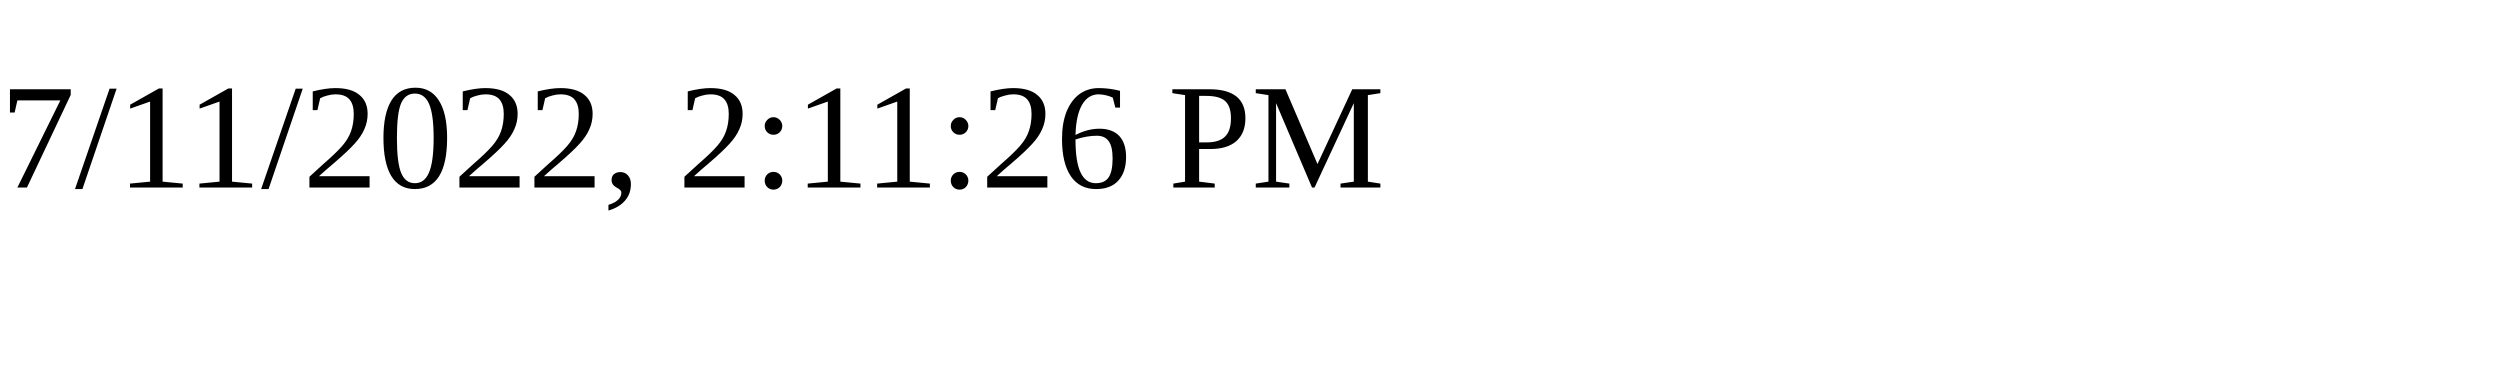
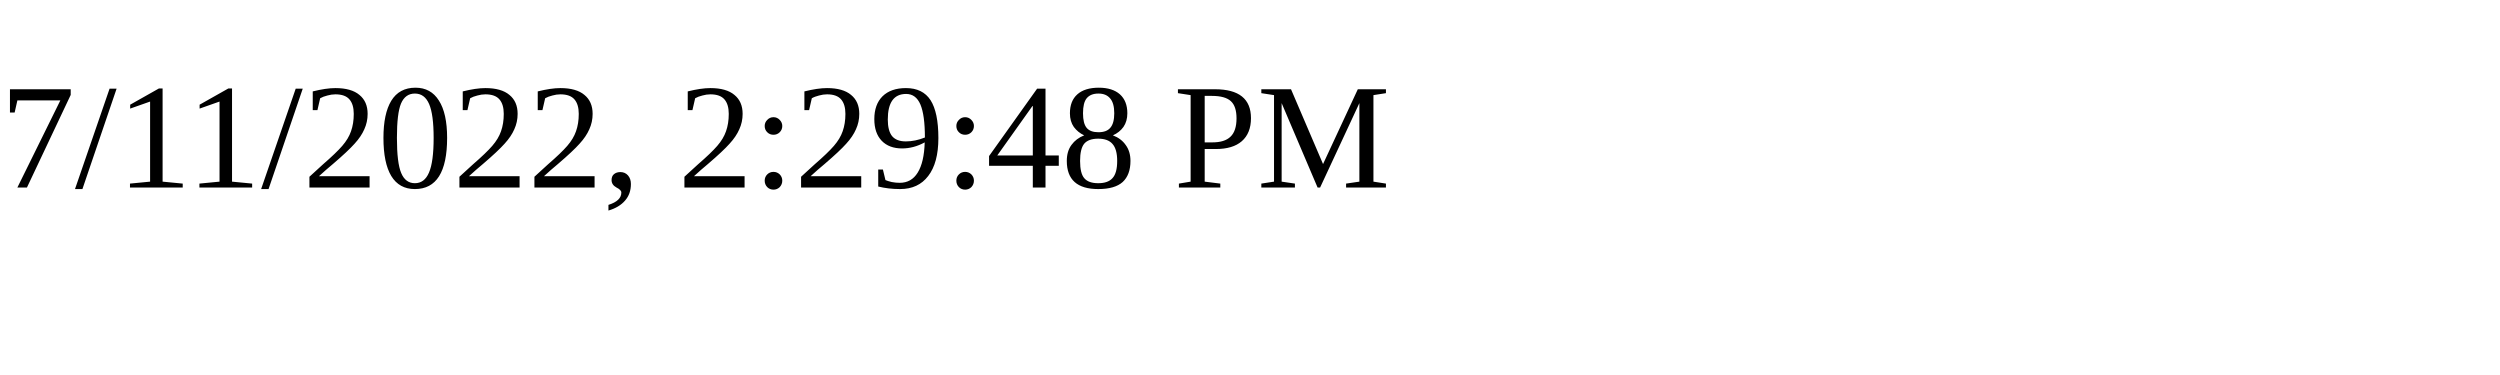
<svg xmlns="http://www.w3.org/2000/svg" height="30" width="200">
-   <text x="0" y="15">7/11/2022, 2:11:26 PM</text>
+   <text x="0" y="15">7/11/2022, 2:29:48 PM</text>
</svg>
